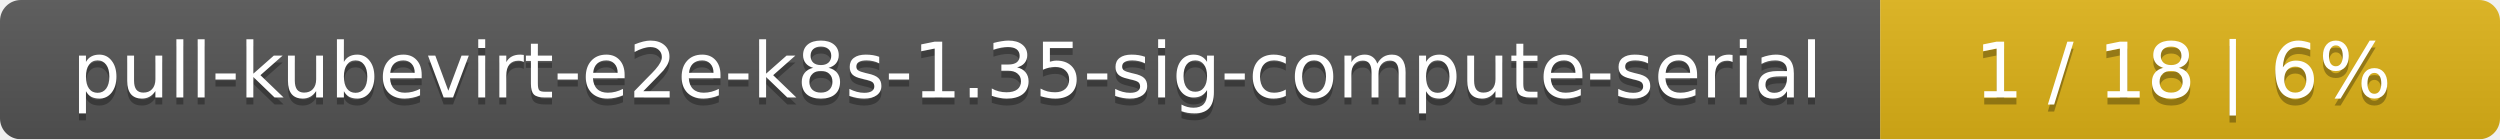
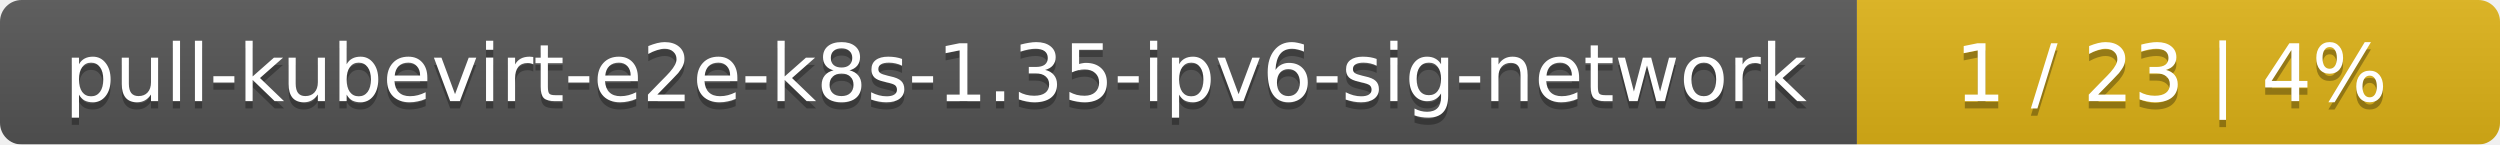
- <svg xmlns="http://www.w3.org/2000/svg" width="359" height="20">
+ <svg xmlns="http://www.w3.org/2000/svg" width="346" height="20">
  <linearGradient id="smooth" x2="0" y2="100%">
    <stop offset="0" stop-color="#bbb" stop-opacity=".1" />
    <stop offset="1" stop-opacity=".1" />
  </linearGradient>
  <mask id="round">
-     <rect width="359" height="20" rx="3" fill="#fff" />
+     <rect width="346" height="20" rx="3" fill="#fff" />
  </mask>
  <g mask="url(#round)">
-     <rect width="270" height="20" fill="#555" />
-     <rect x="270" width="89" height="20" fill="#dfb317" />
-     <rect width="359" height="20" fill="url(#smooth)" />
+     <rect width="257" height="20" fill="#555" />
+     <rect x="257" width="89" height="20" fill="#dfb317" />
+     <rect width="346" height="20" fill="url(#smooth)" />
  </g>
  <g fill="#fff" text-anchor="middle" font-family="DejaVu Sans,Verdana,Geneva,sans-serif" font-size="11">
-     <text x="136" y="15" fill="#010101" fill-opacity=".3">pull-kubevirt-e2e-k8s-1.35-sig-compute-serial</text>
-     <text x="136" y="14">pull-kubevirt-e2e-k8s-1.35-sig-compute-serial</text>
-     <text x="313.5" y="15" fill="#010101" fill-opacity=".3">1 / 18    |    6%</text>
-     <text x="313.5" y="14">1 / 18    |    6%</text>
+     <text x="129.5" y="15" fill="#010101" fill-opacity=".3">pull-kubevirt-e2e-k8s-1.35-ipv6-sig-network</text>
+     <text x="129.5" y="14">pull-kubevirt-e2e-k8s-1.35-ipv6-sig-network</text>
+     <text x="300.5" y="15" fill="#010101" fill-opacity=".3">1 / 23    |    4%</text>
+     <text x="300.5" y="14">1 / 23    |    4%</text>
  </g>
</svg>
